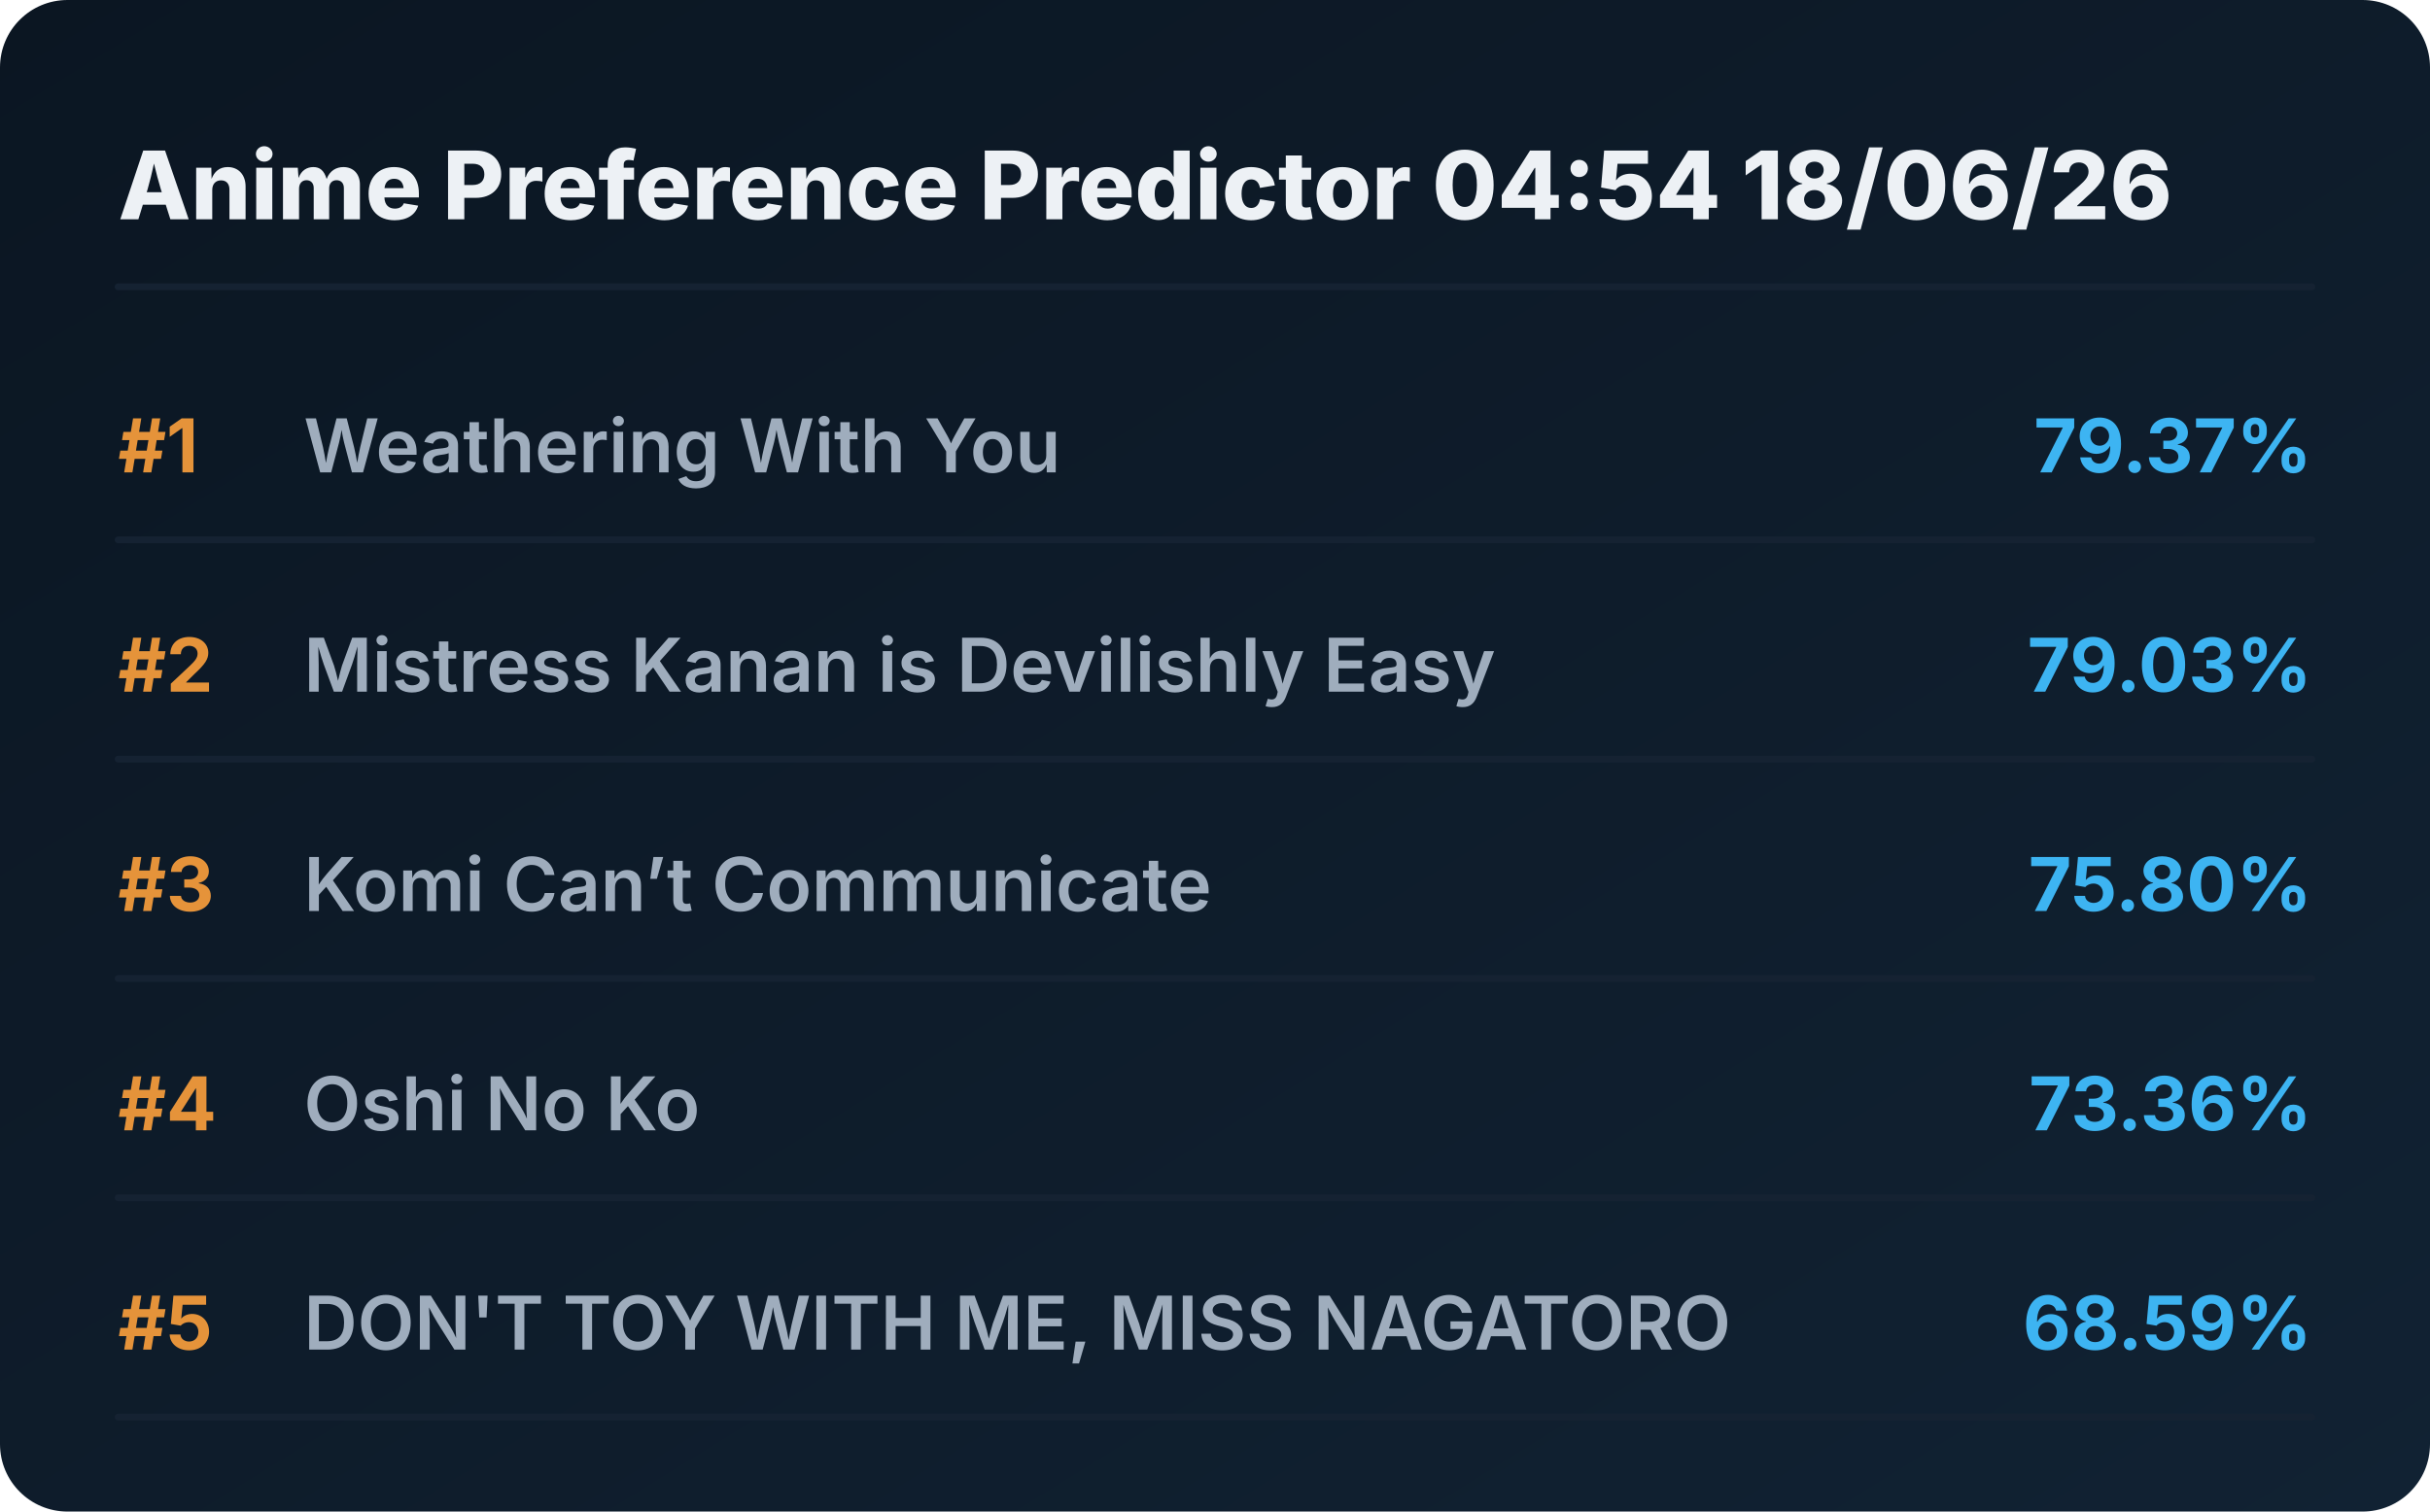
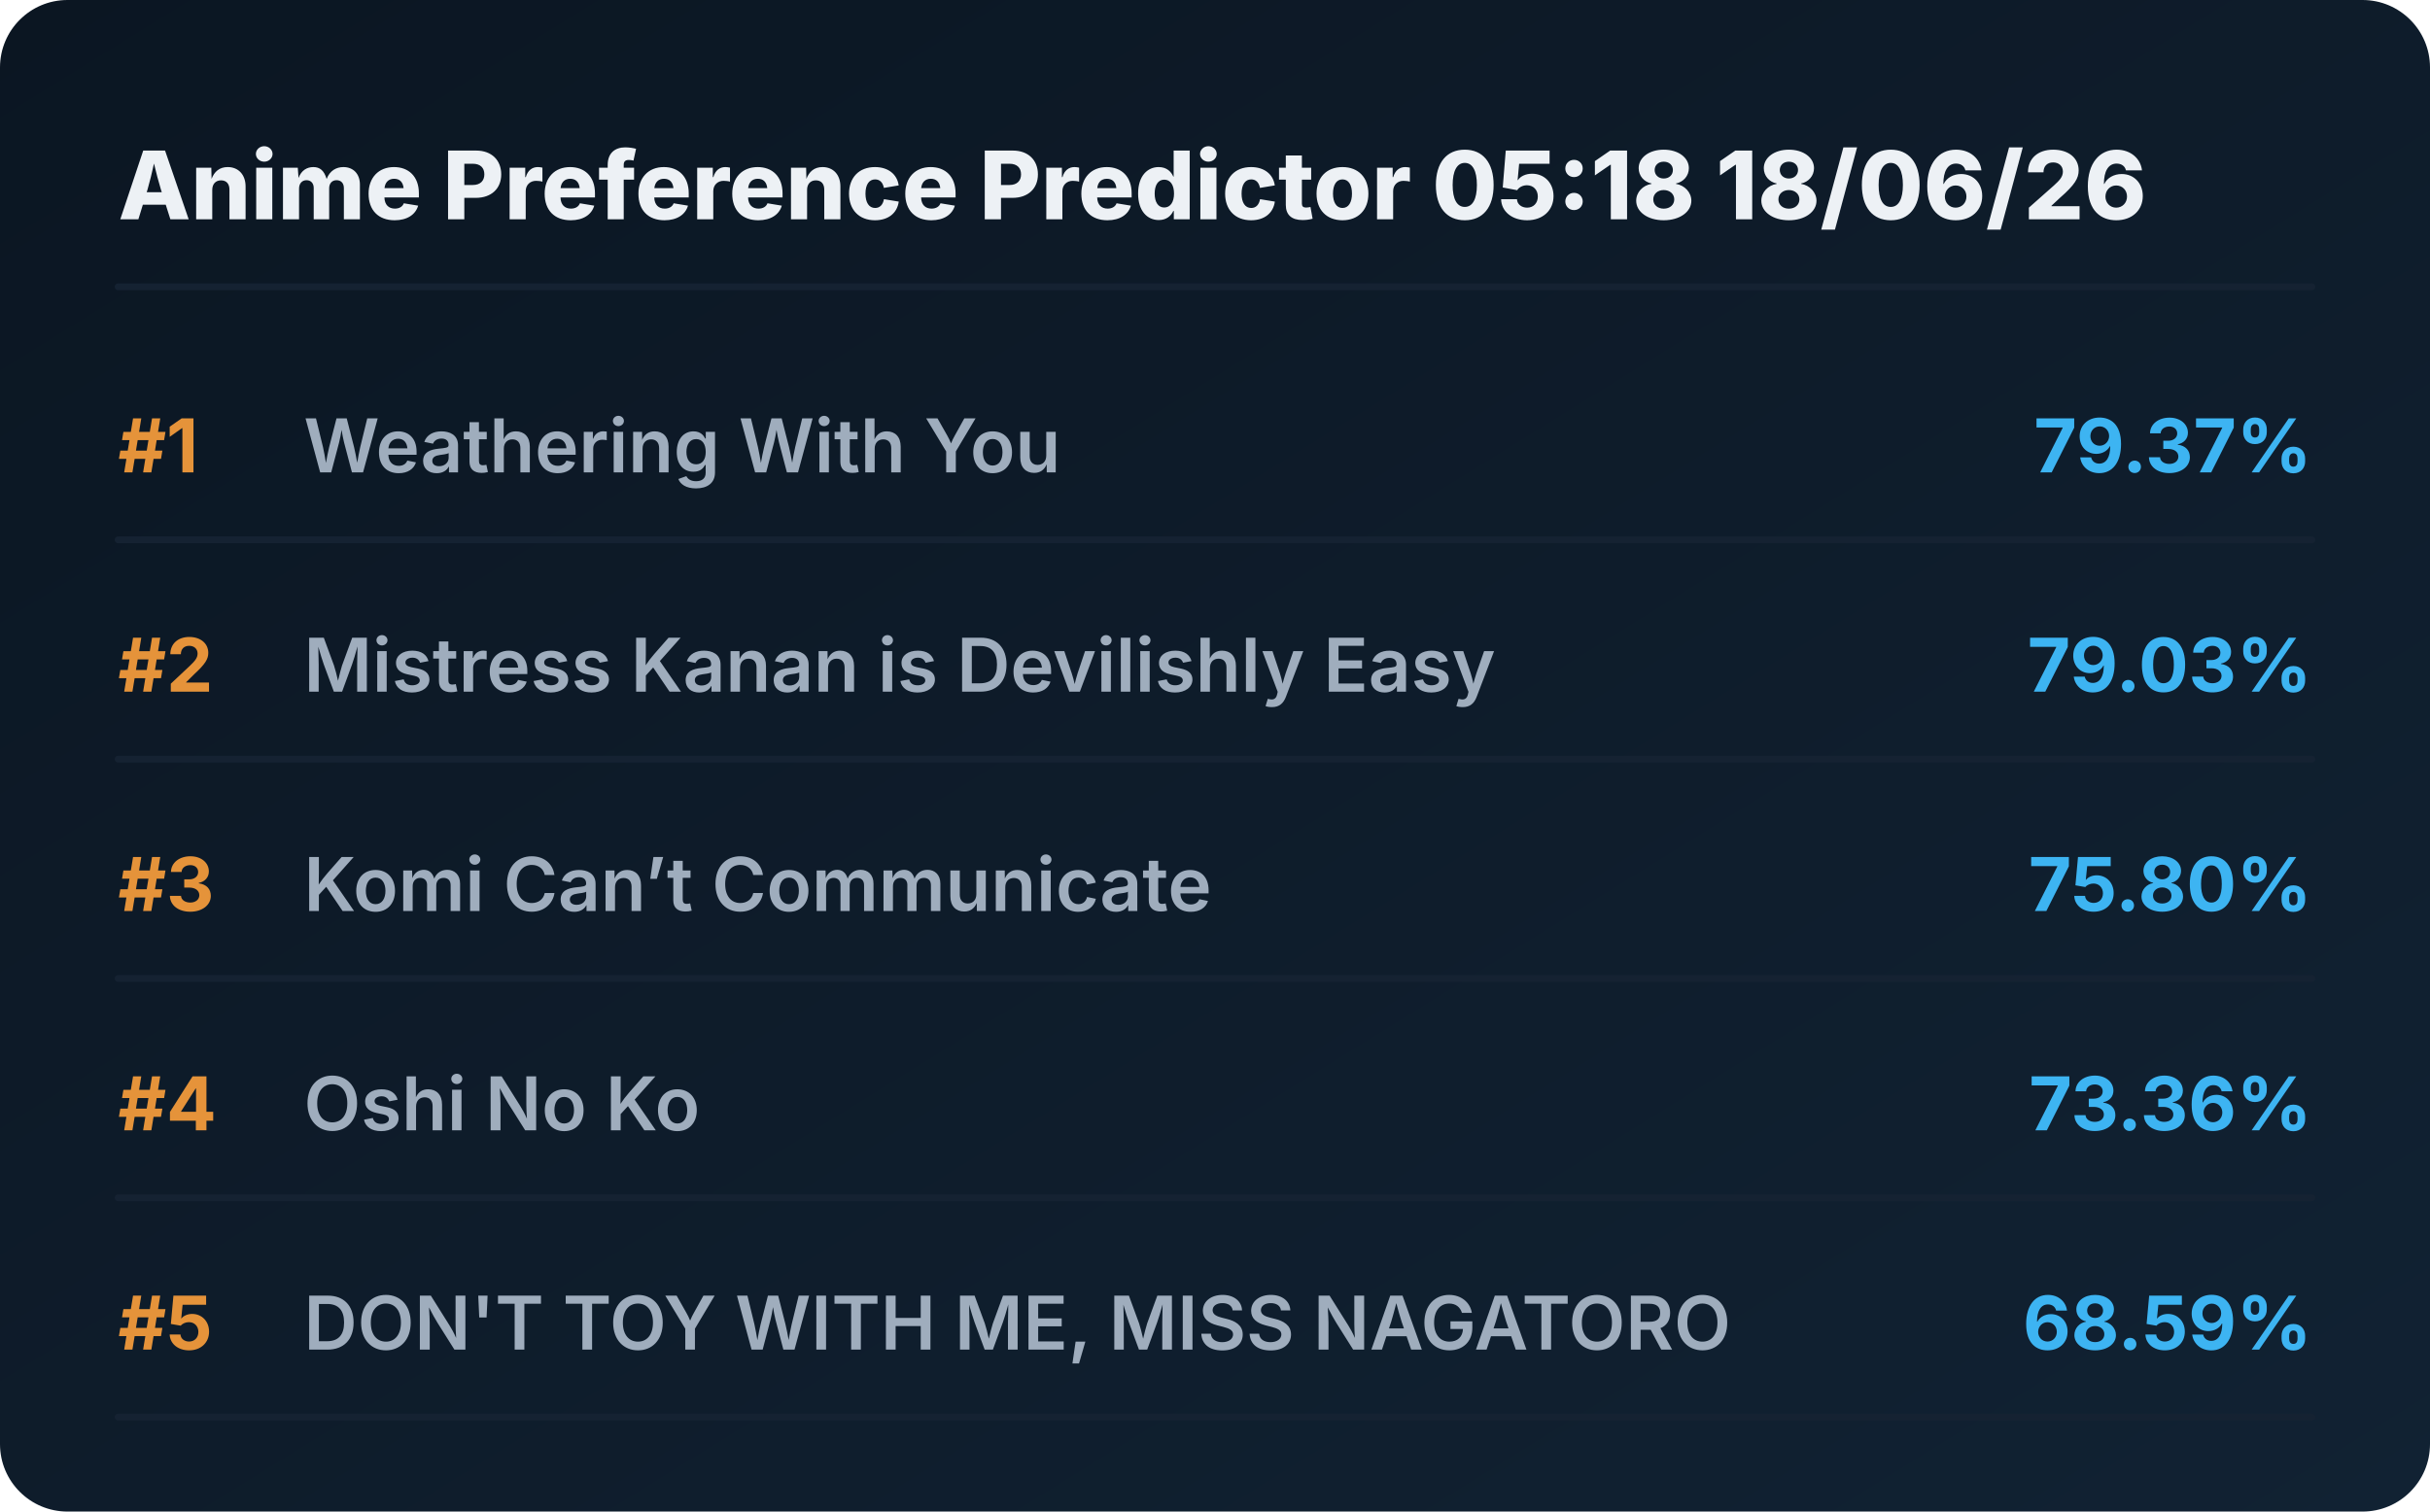
<svg xmlns="http://www.w3.org/2000/svg" viewBox="0 0 720 448" preserveAspectRatio="xMidYMid meet" style="width: 100%; height: auto; max-width: 720px;">
  <defs>
    <linearGradient id="boxGrad" x1="0%" y1="0%" x2="100%" y2="100%">
      <stop offset="0%" stop-color="#0b1622" />
      <stop offset="100%" stop-color="#112233" />
    </linearGradient>
    <clipPath id="titleClip">
      <rect x="90" y="0" width="510" height="100%" />
    </clipPath>
  </defs>
  <style>
    .bg { fill: url(#boxGrad); rx: 20px; }
    .header { font-family: 'Overpass', 'Inter', system-ui, sans-serif; font-weight: 800; font-size: 28px; fill: #edf1f5; }
    .rank { font-family: 'Overpass', 'Inter', system-ui, sans-serif; font-weight: 700; font-size: 22px; fill: #e5933a; }
    .title { font-family: 'Overpass', 'Inter', system-ui, sans-serif; font-weight: 600; font-size: 22px; fill: #9fadbd; }
    .score { font-family: 'Overpass', 'Inter', system-ui, sans-serif; font-weight: 700; font-size: 22px; fill: #3db4f2; }
    .line { stroke: #152232; stroke-width: 2; stroke-linecap: round; }
  </style>
  <rect class="bg" width="720" height="448" />
-   <text x="35" y="65" class="header">Anime Preference Predictor 04:54 18/06/26</text>
+   <text x="35" y="65" class="header">Anime Preference Predictor 05:18 18/06/26</text>
  <line x1="35" y1="85" x2="685" y2="85" class="line" />
  <g transform="translate(0, 0)">
    <text x="35" y="140" class="rank">#1</text>
    <text x="90" y="140" class="title">Weathering With You</text>
    <text x="685" y="140" class="score" text-anchor="end">79.37%</text>
    <line x1="35" y1="160" x2="685" y2="160" class="line" />
  </g>
  <g transform="translate(0, 65)">
    <text x="35" y="140" class="rank">#2</text>
    <text x="90" y="140" class="title">Mistress Kanan is Devilishly Easy</text>
    <text x="685" y="140" class="score" text-anchor="end">79.03%</text>
    <line x1="35" y1="160" x2="685" y2="160" class="line" />
  </g>
  <g transform="translate(0, 130)">
    <text x="35" y="140" class="rank">#3</text>
    <text x="90" y="140" class="title">Komi Can’t Communicate</text>
    <text x="685" y="140" class="score" text-anchor="end">75.80%</text>
    <line x1="35" y1="160" x2="685" y2="160" class="line" />
  </g>
  <g transform="translate(0, 195)">
    <text x="35" y="140" class="rank">#4</text>
    <text x="90" y="140" class="title">Oshi No Ko</text>
    <text x="685" y="140" class="score" text-anchor="end">73.36%</text>
    <line x1="35" y1="160" x2="685" y2="160" class="line" />
  </g>
  <g transform="translate(0, 260)">
    <text x="35" y="140" class="rank">#5</text>
    <text x="90" y="140" class="title">DON'T TOY WITH ME, MISS NAGATORO</text>
    <text x="685" y="140" class="score" text-anchor="end">68.59%</text>
    <line x1="35" y1="160" x2="685" y2="160" class="line" />
  </g>
</svg>
